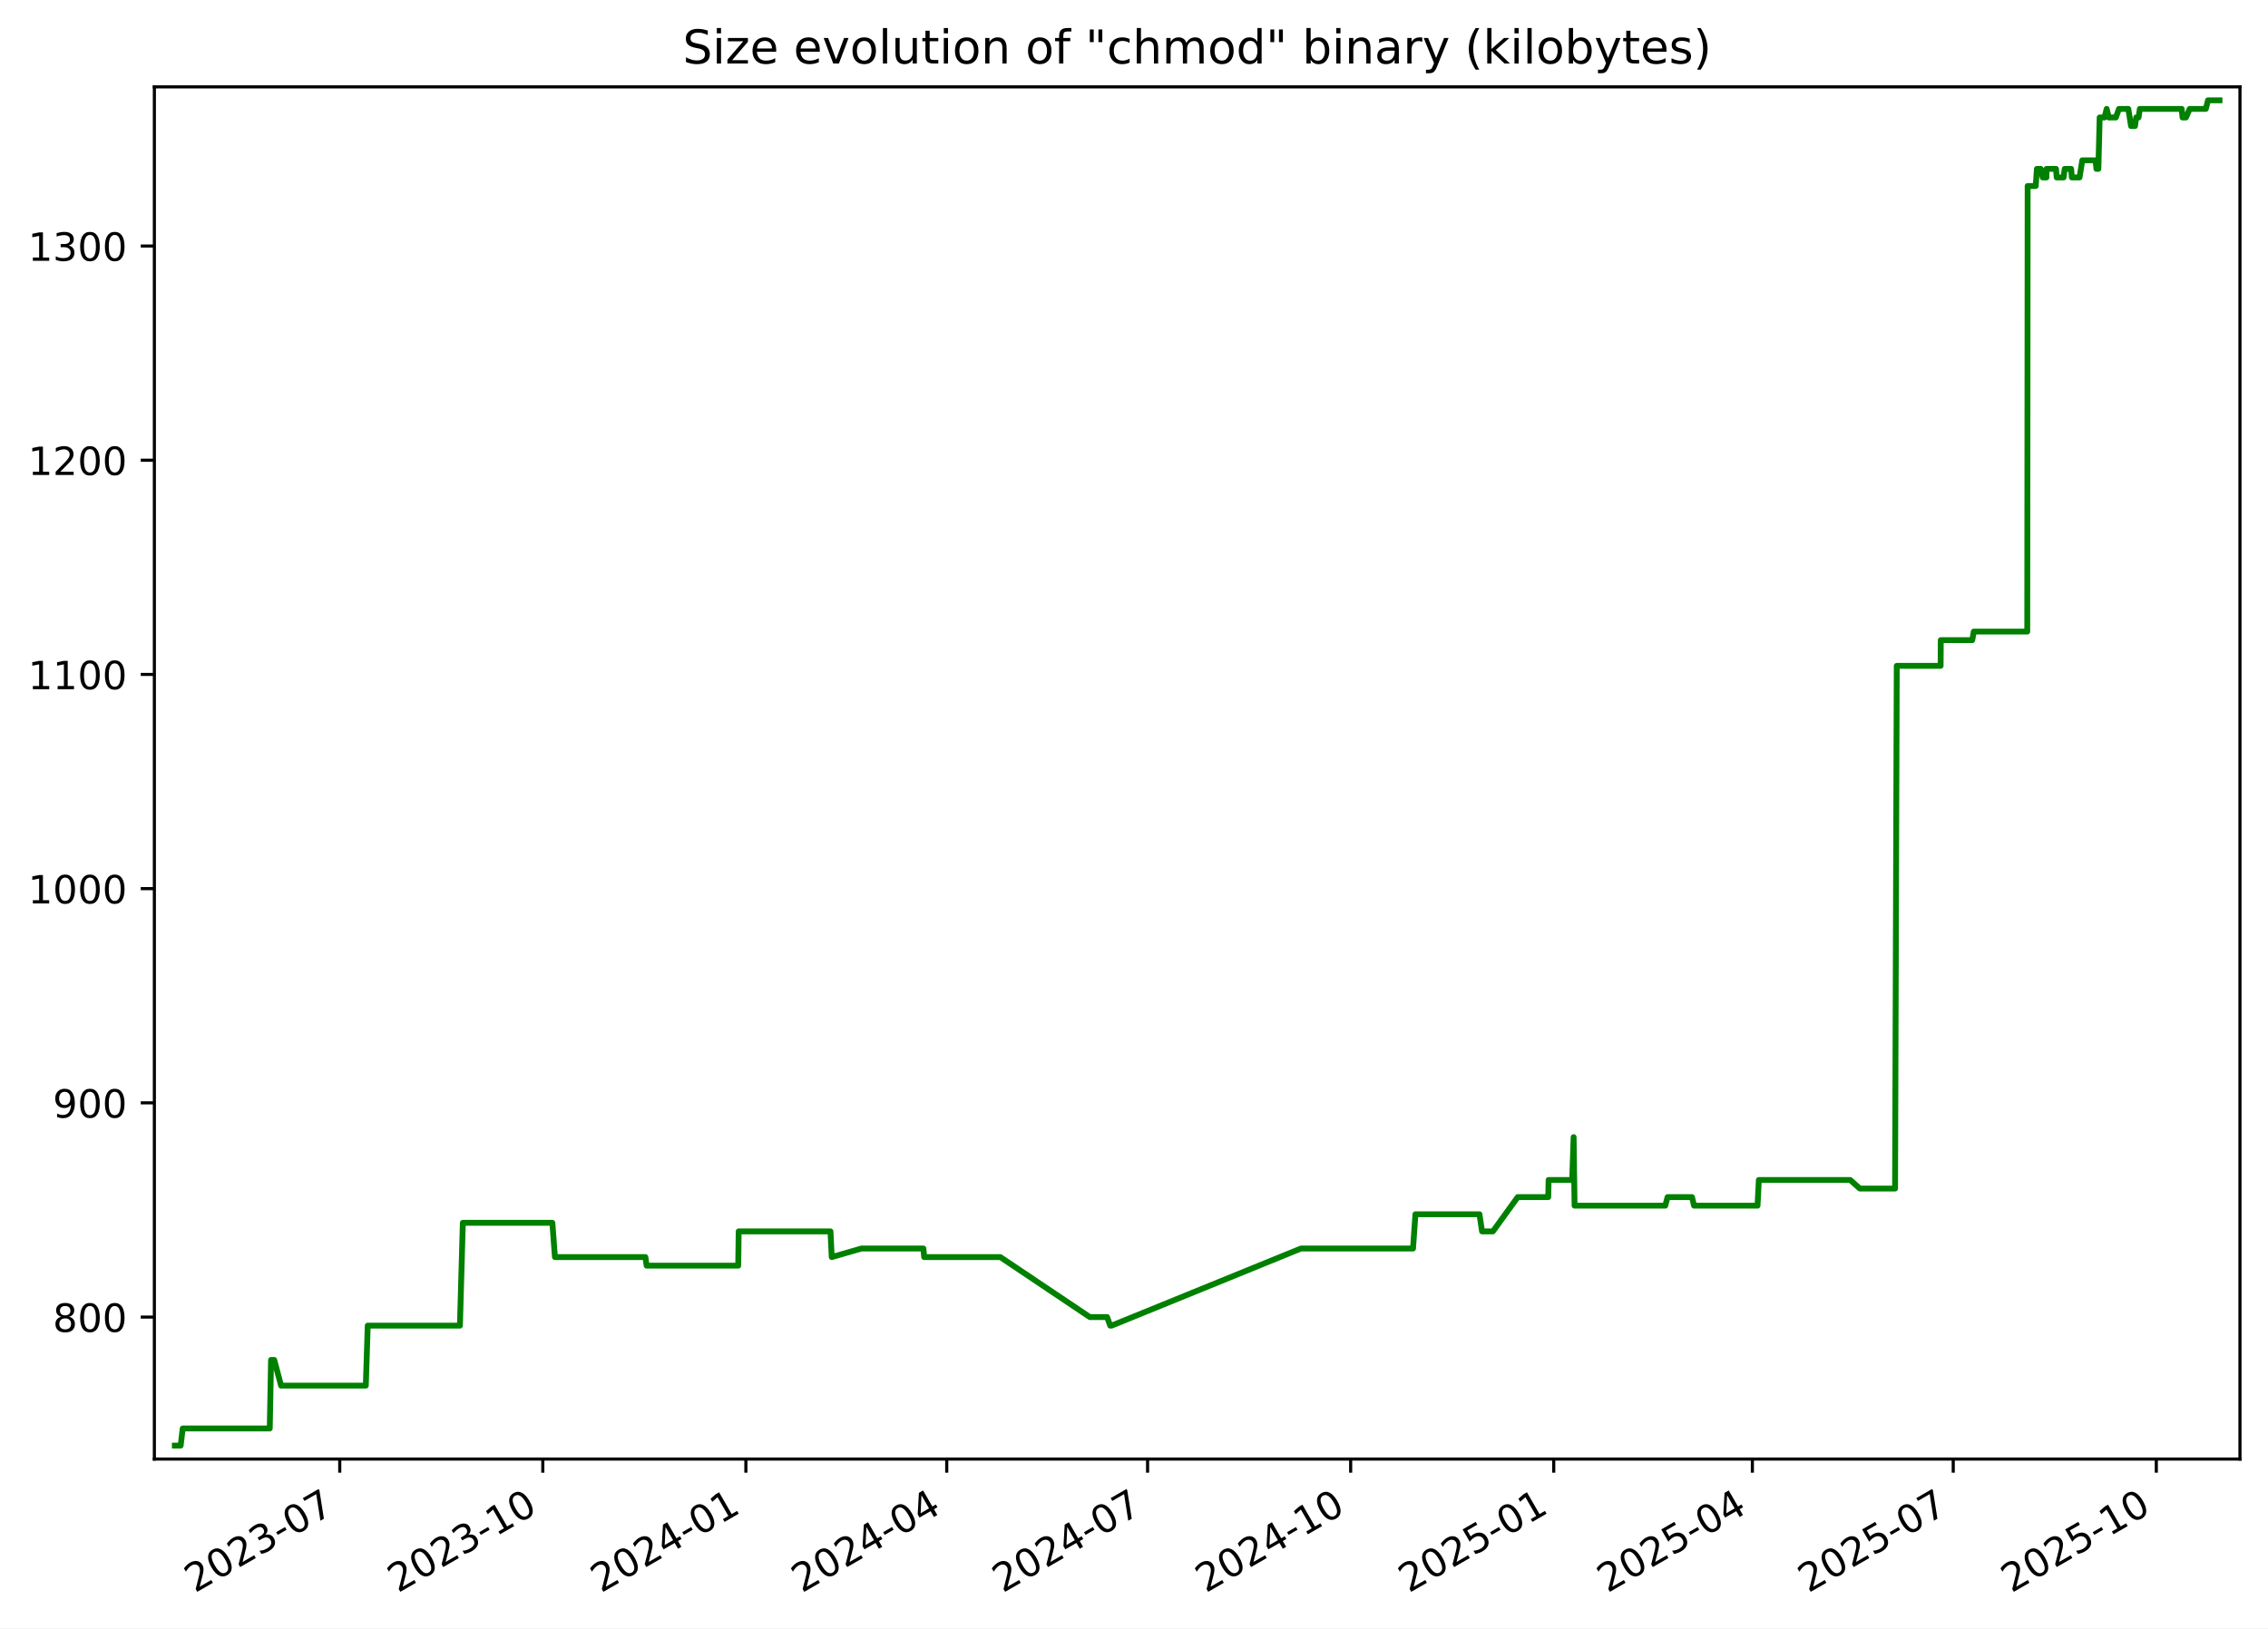
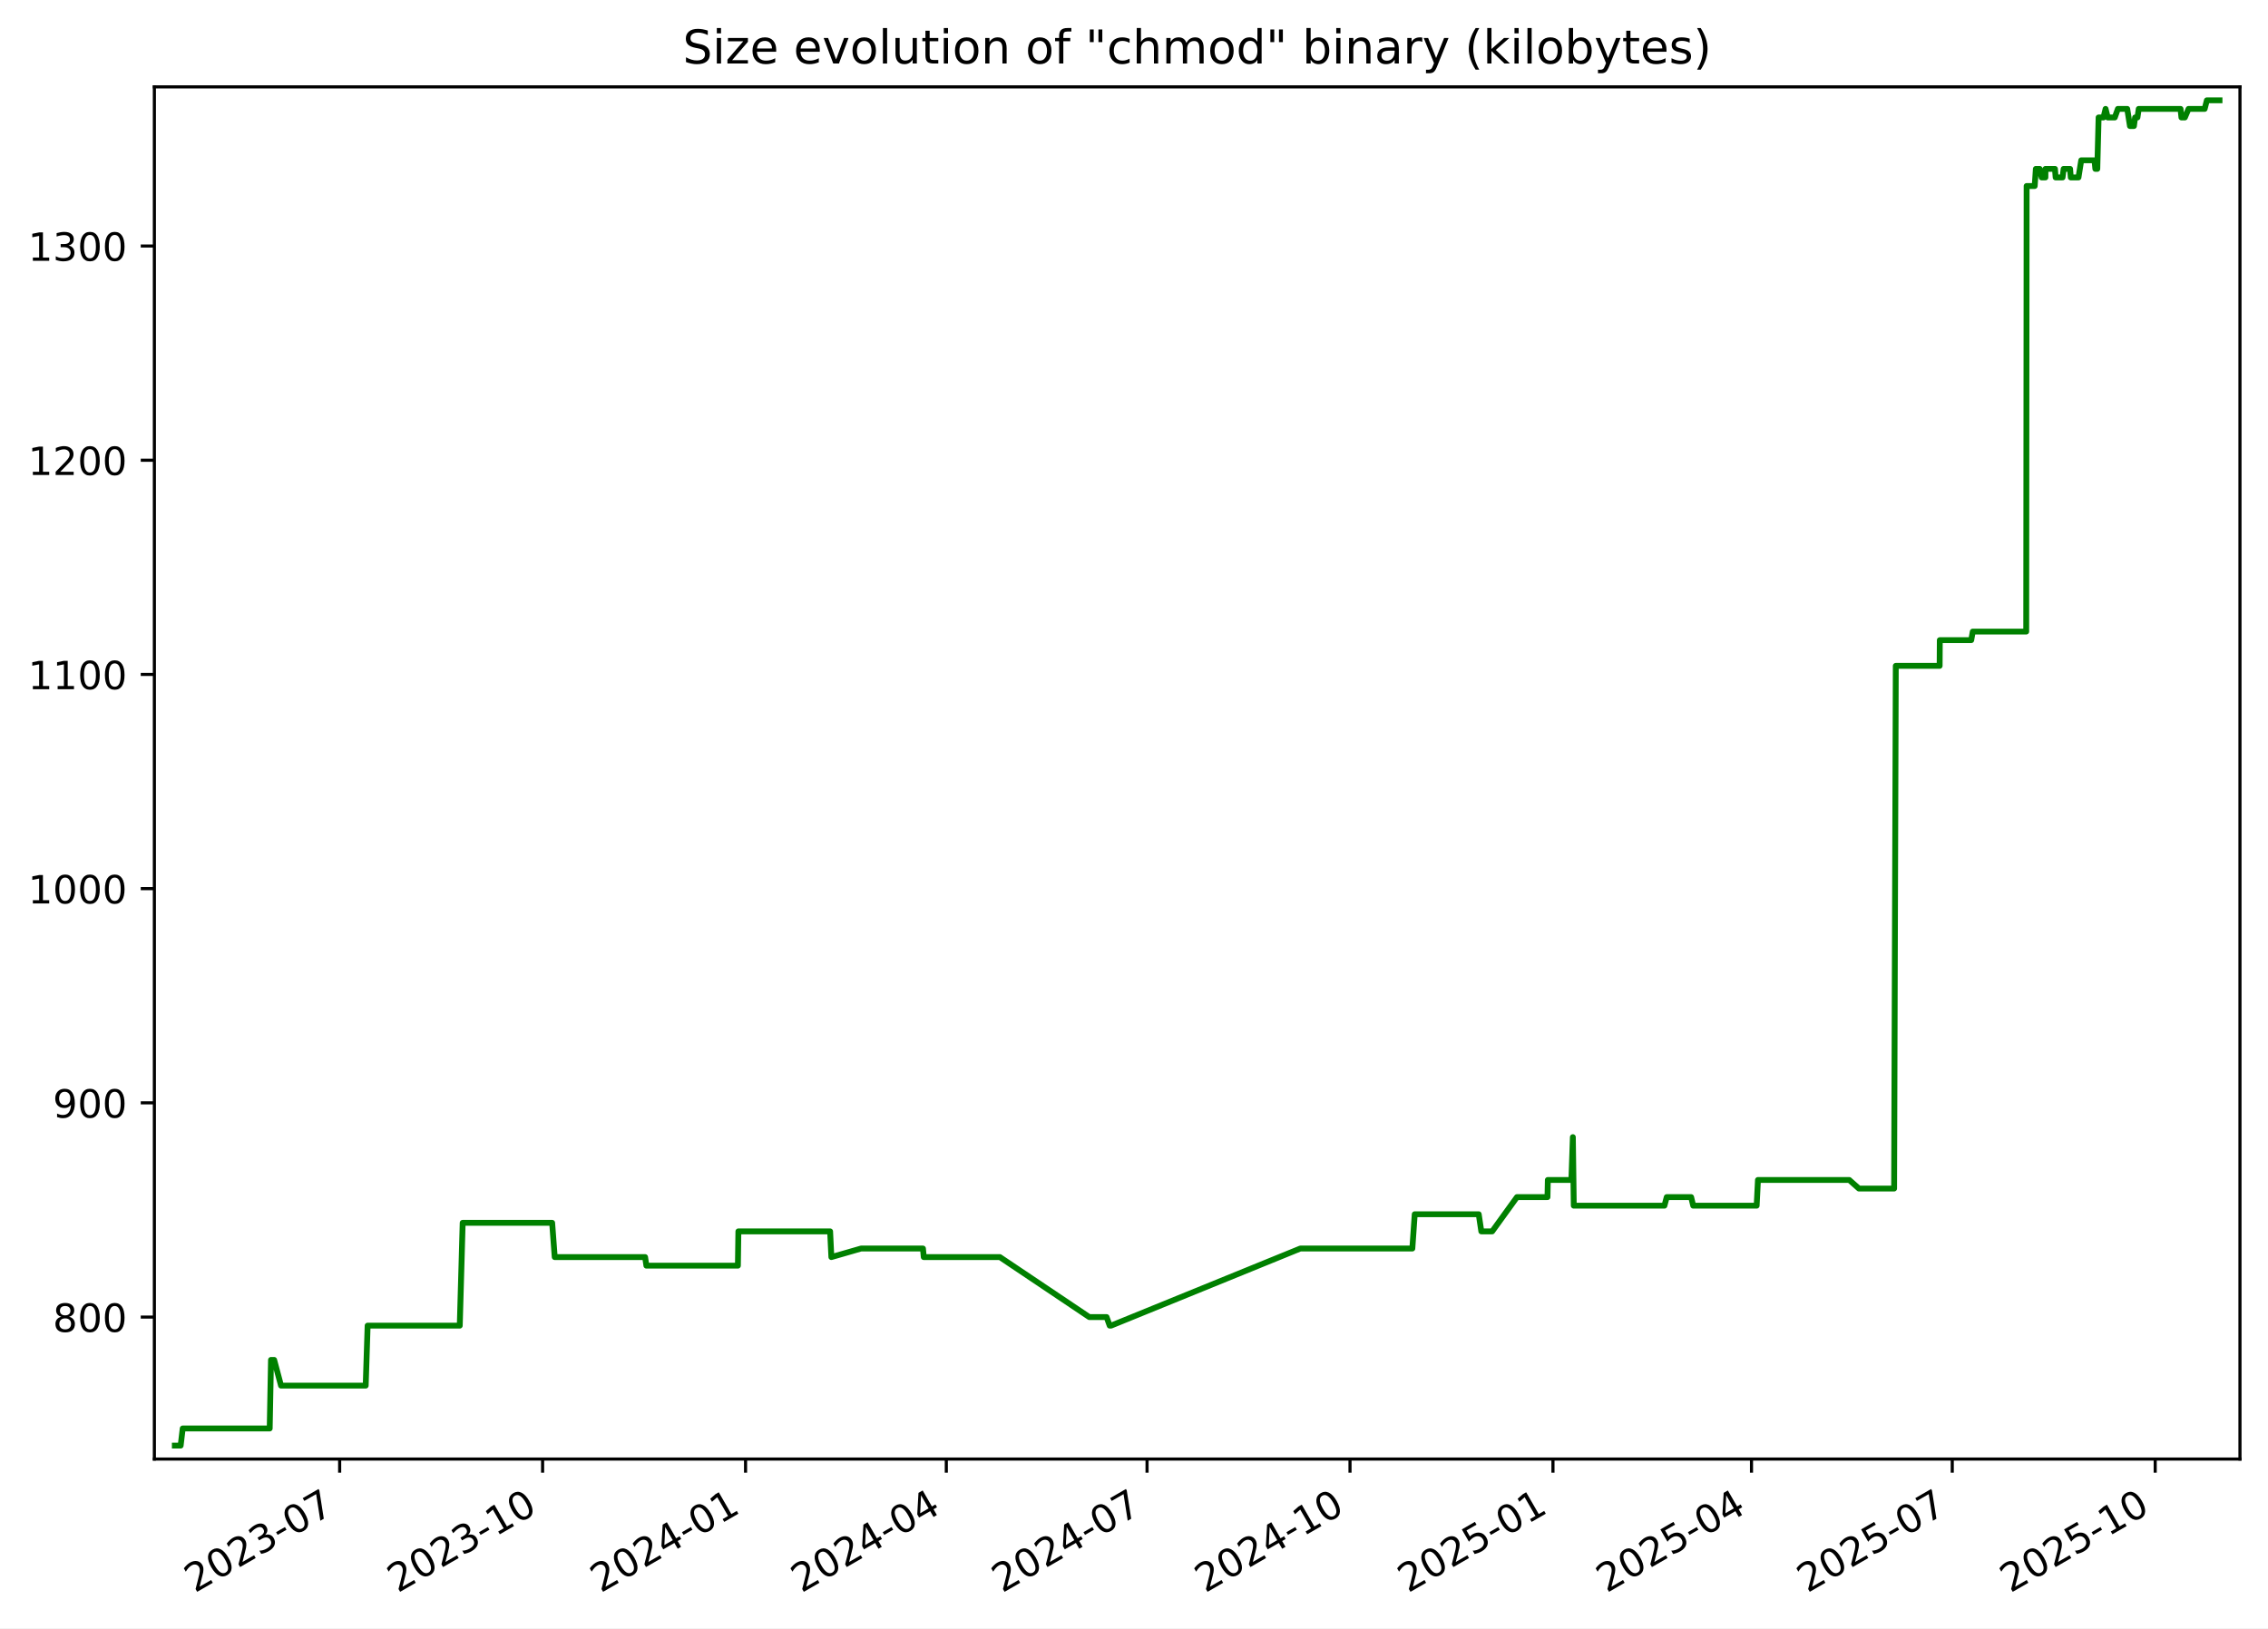
<svg xmlns="http://www.w3.org/2000/svg" xmlns:xlink="http://www.w3.org/1999/xlink" width="582.53pt" height="418.303pt" viewBox="0 0 582.53 418.303" version="1.1">
  <defs>
    <style type="text/css">*{stroke-linejoin: round; stroke-linecap: butt}</style>
  </defs>
  <g id="figure_1">
    <g id="patch_1">
      <path d="M -0 418.303  L 582.53 418.303  L 582.53 0  L -0 0  z " style="fill: #ffffff" />
    </g>
    <g id="axes_1">
      <g id="patch_2">
        <path d="M 39.65 374.83  L 575.33 374.83  L 575.33 22.318  L 39.65 22.318  z " style="fill: #ffffff" />
      </g>
      <g id="matplotlib.axis_1">
        <g id="xtick_1">
          <g id="line2d_1">
            <defs>
-               <path id="m15381f929a" d="M 0 0  L 0 3.5  " style="stroke: #000000; stroke-width: 0.8" />
+               <path id="m9123158b87" d="M 0 0  L 0 3.5  " style="stroke: #000000; stroke-width: 0.8" />
            </defs>
            <g>
-               <use xlink:href="#m15381f929a" x="87.263" y="374.83" style="stroke: #000000; stroke-width: 0.8" />
+               <use xlink:href="#m9123158b87" x="87.239" y="374.83" style="stroke: #000000; stroke-width: 0.8" />
            </g>
          </g>
          <g id="text_1">
-             <g transform="translate(50.03773 409.302) rotate(-30) scale(0.1 -0.1)">
+             <g transform="translate(50.01415 409.302) rotate(-30) scale(0.1 -0.1)">
              <defs>
                <path id="DejaVuSans-32" d="M 1228 531  L 3431 531  L 3431 0  L 469 0  L 469 531  Q 828 903 1448 1529  Q 2069 2156 2228 2338  Q 2531 2678 2651 2914  Q 2772 3150 2772 3378  Q 2772 3750 2511 3984  Q 2250 4219 1831 4219  Q 1534 4219 1204 4116  Q 875 4013 500 3803  L 500 4441  Q 881 4594 1212 4672  Q 1544 4750 1819 4750  Q 2544 4750 2975 4387  Q 3406 4025 3406 3419  Q 3406 3131 3298 2873  Q 3191 2616 2906 2266  Q 2828 2175 2409 1742  Q 1991 1309 1228 531  z " transform="scale(0.015625)" />
                <path id="DejaVuSans-30" d="M 2034 4250  Q 1547 4250 1301 3770  Q 1056 3291 1056 2328  Q 1056 1369 1301 889  Q 1547 409 2034 409  Q 2525 409 2770 889  Q 3016 1369 3016 2328  Q 3016 3291 2770 3770  Q 2525 4250 2034 4250  z M 2034 4750  Q 2819 4750 3233 4129  Q 3647 3509 3647 2328  Q 3647 1150 3233 529  Q 2819 -91 2034 -91  Q 1250 -91 836 529  Q 422 1150 422 2328  Q 422 3509 836 4129  Q 1250 4750 2034 4750  z " transform="scale(0.015625)" />
                <path id="DejaVuSans-33" d="M 2597 2516  Q 3050 2419 3304 2112  Q 3559 1806 3559 1356  Q 3559 666 3084 287  Q 2609 -91 1734 -91  Q 1441 -91 1130 -33  Q 819 25 488 141  L 488 750  Q 750 597 1062 519  Q 1375 441 1716 441  Q 2309 441 2620 675  Q 2931 909 2931 1356  Q 2931 1769 2642 2001  Q 2353 2234 1838 2234  L 1294 2234  L 1294 2753  L 1863 2753  Q 2328 2753 2575 2939  Q 2822 3125 2822 3475  Q 2822 3834 2567 4026  Q 2313 4219 1838 4219  Q 1578 4219 1281 4162  Q 984 4106 628 3988  L 628 4550  Q 988 4650 1302 4700  Q 1616 4750 1894 4750  Q 2613 4750 3031 4423  Q 3450 4097 3450 3541  Q 3450 3153 3228 2886  Q 3006 2619 2597 2516  z " transform="scale(0.015625)" />
                <path id="DejaVuSans-2d" d="M 313 2009  L 1997 2009  L 1997 1497  L 313 1497  L 313 2009  z " transform="scale(0.015625)" />
                <path id="DejaVuSans-37" d="M 525 4666  L 3525 4666  L 3525 4397  L 1831 0  L 1172 0  L 2766 4134  L 525 4134  L 525 4666  z " transform="scale(0.015625)" />
              </defs>
              <use xlink:href="#DejaVuSans-32" />
              <use xlink:href="#DejaVuSans-30" x="63.623" />
              <use xlink:href="#DejaVuSans-32" x="127.246" />
              <use xlink:href="#DejaVuSans-33" x="190.869" />
              <use xlink:href="#DejaVuSans-2d" x="254.492" />
              <use xlink:href="#DejaVuSans-30" x="290.576" />
              <use xlink:href="#DejaVuSans-37" x="354.199" />
            </g>
          </g>
        </g>
        <g id="xtick_2">
          <g id="line2d_2">
            <g>
-               <use xlink:href="#m15381f929a" x="139.419" y="374.83" style="stroke: #000000; stroke-width: 0.8" />
+               <use xlink:href="#m9123158b87" x="139.367" y="374.83" style="stroke: #000000; stroke-width: 0.8" />
            </g>
          </g>
          <g id="text_2">
-             <g transform="translate(102.1946 409.302) rotate(-30) scale(0.1 -0.1)">
+             <g transform="translate(102.142 409.302) rotate(-30) scale(0.1 -0.1)">
              <defs>
                <path id="DejaVuSans-31" d="M 794 531  L 1825 531  L 1825 4091  L 703 3866  L 703 4441  L 1819 4666  L 2450 4666  L 2450 531  L 3481 531  L 3481 0  L 794 0  L 794 531  z " transform="scale(0.015625)" />
              </defs>
              <use xlink:href="#DejaVuSans-32" />
              <use xlink:href="#DejaVuSans-30" x="63.623" />
              <use xlink:href="#DejaVuSans-32" x="127.246" />
              <use xlink:href="#DejaVuSans-33" x="190.869" />
              <use xlink:href="#DejaVuSans-2d" x="254.492" />
              <use xlink:href="#DejaVuSans-31" x="290.576" />
              <use xlink:href="#DejaVuSans-30" x="354.199" />
            </g>
          </g>
        </g>
        <g id="xtick_3">
          <g id="line2d_3">
            <g>
-               <use xlink:href="#m15381f929a" x="191.576" y="374.83" style="stroke: #000000; stroke-width: 0.8" />
+               <use xlink:href="#m9123158b87" x="191.495" y="374.83" style="stroke: #000000; stroke-width: 0.8" />
            </g>
          </g>
          <g id="text_3">
-             <g transform="translate(154.3515 409.302) rotate(-30) scale(0.1 -0.1)">
+             <g transform="translate(154.2698 409.302) rotate(-30) scale(0.1 -0.1)">
              <defs>
                <path id="DejaVuSans-34" d="M 2419 4116  L 825 1625  L 2419 1625  L 2419 4116  z M 2253 4666  L 3047 4666  L 3047 1625  L 3713 1625  L 3713 1100  L 3047 1100  L 3047 0  L 2419 0  L 2419 1100  L 313 1100  L 313 1709  L 2253 4666  z " transform="scale(0.015625)" />
              </defs>
              <use xlink:href="#DejaVuSans-32" />
              <use xlink:href="#DejaVuSans-30" x="63.623" />
              <use xlink:href="#DejaVuSans-32" x="127.246" />
              <use xlink:href="#DejaVuSans-34" x="190.869" />
              <use xlink:href="#DejaVuSans-2d" x="254.492" />
              <use xlink:href="#DejaVuSans-30" x="290.576" />
              <use xlink:href="#DejaVuSans-31" x="354.199" />
            </g>
          </g>
        </g>
        <g id="xtick_4">
          <g id="line2d_4">
            <g>
-               <use xlink:href="#m15381f929a" x="243.166" y="374.83" style="stroke: #000000; stroke-width: 0.8" />
+               <use xlink:href="#m9123158b87" x="243.056" y="374.83" style="stroke: #000000; stroke-width: 0.8" />
            </g>
          </g>
          <g id="text_4">
-             <g transform="translate(205.9415 409.302) rotate(-30) scale(0.1 -0.1)">
+             <g transform="translate(205.8311 409.302) rotate(-30) scale(0.1 -0.1)">
              <use xlink:href="#DejaVuSans-32" />
              <use xlink:href="#DejaVuSans-30" x="63.623" />
              <use xlink:href="#DejaVuSans-32" x="127.246" />
              <use xlink:href="#DejaVuSans-34" x="190.869" />
              <use xlink:href="#DejaVuSans-2d" x="254.492" />
              <use xlink:href="#DejaVuSans-30" x="290.576" />
              <use xlink:href="#DejaVuSans-34" x="354.199" />
            </g>
          </g>
        </g>
        <g id="xtick_5">
          <g id="line2d_5">
            <g>
-               <use xlink:href="#m15381f929a" x="294.756" y="374.83" style="stroke: #000000; stroke-width: 0.8" />
+               <use xlink:href="#m9123158b87" x="294.617" y="374.83" style="stroke: #000000; stroke-width: 0.8" />
            </g>
          </g>
          <g id="text_5">
-             <g transform="translate(257.5314 409.302) rotate(-30) scale(0.1 -0.1)">
+             <g transform="translate(257.3923 409.302) rotate(-30) scale(0.1 -0.1)">
              <use xlink:href="#DejaVuSans-32" />
              <use xlink:href="#DejaVuSans-30" x="63.623" />
              <use xlink:href="#DejaVuSans-32" x="127.246" />
              <use xlink:href="#DejaVuSans-34" x="190.869" />
              <use xlink:href="#DejaVuSans-2d" x="254.492" />
              <use xlink:href="#DejaVuSans-30" x="290.576" />
              <use xlink:href="#DejaVuSans-37" x="354.199" />
            </g>
          </g>
        </g>
        <g id="xtick_6">
          <g id="line2d_6">
            <g>
-               <use xlink:href="#m15381f929a" x="346.913" y="374.83" style="stroke: #000000; stroke-width: 0.8" />
+               <use xlink:href="#m9123158b87" x="346.745" y="374.83" style="stroke: #000000; stroke-width: 0.8" />
            </g>
          </g>
          <g id="text_6">
-             <g transform="translate(309.6883 409.302) rotate(-30) scale(0.1 -0.1)">
+             <g transform="translate(309.5201 409.302) rotate(-30) scale(0.1 -0.1)">
              <use xlink:href="#DejaVuSans-32" />
              <use xlink:href="#DejaVuSans-30" x="63.623" />
              <use xlink:href="#DejaVuSans-32" x="127.246" />
              <use xlink:href="#DejaVuSans-34" x="190.869" />
              <use xlink:href="#DejaVuSans-2d" x="254.492" />
              <use xlink:href="#DejaVuSans-31" x="290.576" />
              <use xlink:href="#DejaVuSans-30" x="354.199" />
            </g>
          </g>
        </g>
        <g id="xtick_7">
          <g id="line2d_7">
            <g>
-               <use xlink:href="#m15381f929a" x="399.07" y="374.83" style="stroke: #000000; stroke-width: 0.8" />
+               <use xlink:href="#m9123158b87" x="398.873" y="374.83" style="stroke: #000000; stroke-width: 0.8" />
            </g>
          </g>
          <g id="text_7">
-             <g transform="translate(361.8452 409.302) rotate(-30) scale(0.1 -0.1)">
+             <g transform="translate(361.648 409.302) rotate(-30) scale(0.1 -0.1)">
              <defs>
                <path id="DejaVuSans-35" d="M 691 4666  L 3169 4666  L 3169 4134  L 1269 4134  L 1269 2991  Q 1406 3038 1543 3061  Q 1681 3084 1819 3084  Q 2600 3084 3056 2656  Q 3513 2228 3513 1497  Q 3513 744 3044 326  Q 2575 -91 1722 -91  Q 1428 -91 1123 -41  Q 819 9 494 109  L 494 744  Q 775 591 1075 516  Q 1375 441 1709 441  Q 2250 441 2565 725  Q 2881 1009 2881 1497  Q 2881 1984 2565 2268  Q 2250 2553 1709 2553  Q 1456 2553 1204 2497  Q 953 2441 691 2322  L 691 4666  z " transform="scale(0.015625)" />
              </defs>
              <use xlink:href="#DejaVuSans-32" />
              <use xlink:href="#DejaVuSans-30" x="63.623" />
              <use xlink:href="#DejaVuSans-32" x="127.246" />
              <use xlink:href="#DejaVuSans-35" x="190.869" />
              <use xlink:href="#DejaVuSans-2d" x="254.492" />
              <use xlink:href="#DejaVuSans-30" x="290.576" />
              <use xlink:href="#DejaVuSans-31" x="354.199" />
            </g>
          </g>
        </g>
        <g id="xtick_8">
          <g id="line2d_8">
            <g>
-               <use xlink:href="#m15381f929a" x="450.093" y="374.83" style="stroke: #000000; stroke-width: 0.8" />
+               <use xlink:href="#m9123158b87" x="449.867" y="374.83" style="stroke: #000000; stroke-width: 0.8" />
            </g>
          </g>
          <g id="text_8">
-             <g transform="translate(412.8682 409.302) rotate(-30) scale(0.1 -0.1)">
+             <g transform="translate(412.6426 409.302) rotate(-30) scale(0.1 -0.1)">
              <use xlink:href="#DejaVuSans-32" />
              <use xlink:href="#DejaVuSans-30" x="63.623" />
              <use xlink:href="#DejaVuSans-32" x="127.246" />
              <use xlink:href="#DejaVuSans-35" x="190.869" />
              <use xlink:href="#DejaVuSans-2d" x="254.492" />
              <use xlink:href="#DejaVuSans-30" x="290.576" />
              <use xlink:href="#DejaVuSans-34" x="354.199" />
            </g>
          </g>
        </g>
        <g id="xtick_9">
          <g id="line2d_9">
            <g>
-               <use xlink:href="#m15381f929a" x="501.683" y="374.83" style="stroke: #000000; stroke-width: 0.8" />
+               <use xlink:href="#m9123158b87" x="501.429" y="374.83" style="stroke: #000000; stroke-width: 0.8" />
            </g>
          </g>
          <g id="text_9">
-             <g transform="translate(464.4582 409.302) rotate(-30) scale(0.1 -0.1)">
+             <g transform="translate(464.2039 409.302) rotate(-30) scale(0.1 -0.1)">
              <use xlink:href="#DejaVuSans-32" />
              <use xlink:href="#DejaVuSans-30" x="63.623" />
              <use xlink:href="#DejaVuSans-32" x="127.246" />
              <use xlink:href="#DejaVuSans-35" x="190.869" />
              <use xlink:href="#DejaVuSans-2d" x="254.492" />
              <use xlink:href="#DejaVuSans-30" x="290.576" />
              <use xlink:href="#DejaVuSans-37" x="354.199" />
            </g>
          </g>
        </g>
        <g id="xtick_10">
          <g id="line2d_10">
            <g>
-               <use xlink:href="#m15381f929a" x="553.84" y="374.83" style="stroke: #000000; stroke-width: 0.8" />
+               <use xlink:href="#m9123158b87" x="553.557" y="374.83" style="stroke: #000000; stroke-width: 0.8" />
            </g>
          </g>
          <g id="text_10">
-             <g transform="translate(516.6151 409.302) rotate(-30) scale(0.1 -0.1)">
+             <g transform="translate(516.3317 409.302) rotate(-30) scale(0.1 -0.1)">
              <use xlink:href="#DejaVuSans-32" />
              <use xlink:href="#DejaVuSans-30" x="63.623" />
              <use xlink:href="#DejaVuSans-32" x="127.246" />
              <use xlink:href="#DejaVuSans-35" x="190.869" />
              <use xlink:href="#DejaVuSans-2d" x="254.492" />
              <use xlink:href="#DejaVuSans-31" x="290.576" />
              <use xlink:href="#DejaVuSans-30" x="354.199" />
            </g>
          </g>
        </g>
      </g>
      <g id="matplotlib.axis_2">
        <g id="ytick_1">
          <g id="line2d_11">
            <defs>
-               <path id="mfb1bb84078" d="M 0 0  L -3.5 0  " style="stroke: #000000; stroke-width: 0.8" />
+               <path id="m5f0b3fa5dc" d="M 0 0  L -3.5 0  " style="stroke: #000000; stroke-width: 0.8" />
            </defs>
            <g>
-               <use xlink:href="#mfb1bb84078" x="39.65" y="338.355" style="stroke: #000000; stroke-width: 0.8" />
+               <use xlink:href="#m5f0b3fa5dc" x="39.65" y="338.355" style="stroke: #000000; stroke-width: 0.8" />
            </g>
          </g>
          <g id="text_11">
            <g transform="translate(13.5625 342.1542) scale(0.1 -0.1)">
              <defs>
                <path id="DejaVuSans-38" d="M 2034 2216  Q 1584 2216 1326 1975  Q 1069 1734 1069 1313  Q 1069 891 1326 650  Q 1584 409 2034 409  Q 2484 409 2743 651  Q 3003 894 3003 1313  Q 3003 1734 2745 1975  Q 2488 2216 2034 2216  z M 1403 2484  Q 997 2584 770 2862  Q 544 3141 544 3541  Q 544 4100 942 4425  Q 1341 4750 2034 4750  Q 2731 4750 3128 4425  Q 3525 4100 3525 3541  Q 3525 3141 3298 2862  Q 3072 2584 2669 2484  Q 3125 2378 3379 2068  Q 3634 1759 3634 1313  Q 3634 634 3220 271  Q 2806 -91 2034 -91  Q 1263 -91 848 271  Q 434 634 434 1313  Q 434 1759 690 2068  Q 947 2378 1403 2484  z M 1172 3481  Q 1172 3119 1398 2916  Q 1625 2713 2034 2713  Q 2441 2713 2670 2916  Q 2900 3119 2900 3481  Q 2900 3844 2670 4047  Q 2441 4250 2034 4250  Q 1625 4250 1398 4047  Q 1172 3844 1172 3481  z " transform="scale(0.015625)" />
              </defs>
              <use xlink:href="#DejaVuSans-38" />
              <use xlink:href="#DejaVuSans-30" x="63.623" />
              <use xlink:href="#DejaVuSans-30" x="127.246" />
            </g>
          </g>
        </g>
        <g id="ytick_2">
          <g id="line2d_12">
            <g>
-               <use xlink:href="#mfb1bb84078" x="39.65" y="283.323" style="stroke: #000000; stroke-width: 0.8" />
+               <use xlink:href="#m5f0b3fa5dc" x="39.65" y="283.323" style="stroke: #000000; stroke-width: 0.8" />
            </g>
          </g>
          <g id="text_12">
            <g transform="translate(13.5625 287.1224) scale(0.1 -0.1)">
              <defs>
                <path id="DejaVuSans-39" d="M 703 97  L 703 672  Q 941 559 1184 500  Q 1428 441 1663 441  Q 2288 441 2617 861  Q 2947 1281 2994 2138  Q 2813 1869 2534 1725  Q 2256 1581 1919 1581  Q 1219 1581 811 2004  Q 403 2428 403 3163  Q 403 3881 828 4315  Q 1253 4750 1959 4750  Q 2769 4750 3195 4129  Q 3622 3509 3622 2328  Q 3622 1225 3098 567  Q 2575 -91 1691 -91  Q 1453 -91 1209 -44  Q 966 3 703 97  z M 1959 2075  Q 2384 2075 2632 2365  Q 2881 2656 2881 3163  Q 2881 3666 2632 3958  Q 2384 4250 1959 4250  Q 1534 4250 1286 3958  Q 1038 3666 1038 3163  Q 1038 2656 1286 2365  Q 1534 2075 1959 2075  z " transform="scale(0.015625)" />
              </defs>
              <use xlink:href="#DejaVuSans-39" />
              <use xlink:href="#DejaVuSans-30" x="63.623" />
              <use xlink:href="#DejaVuSans-30" x="127.246" />
            </g>
          </g>
        </g>
        <g id="ytick_3">
          <g id="line2d_13">
            <g>
-               <use xlink:href="#mfb1bb84078" x="39.65" y="228.291" style="stroke: #000000; stroke-width: 0.8" />
+               <use xlink:href="#m5f0b3fa5dc" x="39.65" y="228.291" style="stroke: #000000; stroke-width: 0.8" />
            </g>
          </g>
          <g id="text_13">
            <g transform="translate(7.2 232.0905) scale(0.1 -0.1)">
              <use xlink:href="#DejaVuSans-31" />
              <use xlink:href="#DejaVuSans-30" x="63.623" />
              <use xlink:href="#DejaVuSans-30" x="127.246" />
              <use xlink:href="#DejaVuSans-30" x="190.869" />
            </g>
          </g>
        </g>
        <g id="ytick_4">
          <g id="line2d_14">
            <g>
-               <use xlink:href="#mfb1bb84078" x="39.65" y="173.259" style="stroke: #000000; stroke-width: 0.8" />
+               <use xlink:href="#m5f0b3fa5dc" x="39.65" y="173.259" style="stroke: #000000; stroke-width: 0.8" />
            </g>
          </g>
          <g id="text_14">
            <g transform="translate(7.2 177.0587) scale(0.1 -0.1)">
              <use xlink:href="#DejaVuSans-31" />
              <use xlink:href="#DejaVuSans-31" x="63.623" />
              <use xlink:href="#DejaVuSans-30" x="127.246" />
              <use xlink:href="#DejaVuSans-30" x="190.869" />
            </g>
          </g>
        </g>
        <g id="ytick_5">
          <g id="line2d_15">
            <g>
-               <use xlink:href="#mfb1bb84078" x="39.65" y="118.228" style="stroke: #000000; stroke-width: 0.8" />
+               <use xlink:href="#m5f0b3fa5dc" x="39.65" y="118.228" style="stroke: #000000; stroke-width: 0.8" />
            </g>
          </g>
          <g id="text_15">
            <g transform="translate(7.2 122.0268) scale(0.1 -0.1)">
              <use xlink:href="#DejaVuSans-31" />
              <use xlink:href="#DejaVuSans-32" x="63.623" />
              <use xlink:href="#DejaVuSans-30" x="127.246" />
              <use xlink:href="#DejaVuSans-30" x="190.869" />
            </g>
          </g>
        </g>
        <g id="ytick_6">
          <g id="line2d_16">
            <g>
-               <use xlink:href="#mfb1bb84078" x="39.65" y="63.196" style="stroke: #000000; stroke-width: 0.8" />
+               <use xlink:href="#m5f0b3fa5dc" x="39.65" y="63.196" style="stroke: #000000; stroke-width: 0.8" />
            </g>
          </g>
          <g id="text_16">
            <g transform="translate(7.2 66.995) scale(0.1 -0.1)">
              <use xlink:href="#DejaVuSans-31" />
              <use xlink:href="#DejaVuSans-33" x="63.623" />
              <use xlink:href="#DejaVuSans-30" x="127.246" />
              <use xlink:href="#DejaVuSans-30" x="190.869" />
            </g>
          </g>
        </g>
      </g>
      <g id="line2d_17">
-         <path d="M 44.902 371.374  L 46.403 371.374  L 46.927 366.972  L 69.287 366.972  L 69.619 349.361  L 70.429 349.361  L 72.196 355.965  L 93.958 355.965  L 94.451 340.556  L 118.131 340.556  L 118.877 314.141  L 141.874 314.141  L 142.532 322.946  L 165.764 322.946  L 166.088 325.147  L 189.609 325.147  L 189.731 316.342  L 213.309 316.342  L 213.628 322.946  L 221.266 320.745  L 237.168 320.745  L 237.369 322.946  L 256.932 322.946  L 279.909 338.355  L 284.356 338.355  L 285.155 340.556  L 285.5 340.556  L 334.149 320.745  L 362.934 320.745  L 363.547 311.94  L 379.994 311.94  L 380.66 316.342  L 383.451 316.342  L 389.819 307.537  L 397.663 307.537  L 397.753 303.135  L 403.807 303.135  L 404.185 292.128  L 404.423 309.738  L 427.716 309.738  L 428.311 307.537  L 434.581 307.537  L 435.114 309.738  L 451.419 309.738  L 451.753 303.135  L 475.221 303.135  L 477.698 305.336  L 486.745 305.336  L 487.175 171.058  L 498.445 171.058  L 498.485 164.454  L 506.565 164.454  L 506.955 162.253  L 520.696 162.253  L 520.797 47.787  L 522.873 47.787  L 523.172 43.384  L 524.15 43.384  L 524.665 45.586  L 525.621 45.586  L 525.64 43.384  L 528.08 43.384  L 528.255 45.586  L 530.029 45.586  L 530.31 43.384  L 531.971 43.384  L 532.146 45.586  L 534.124 45.586  L 534.832 41.183  L 538.246 41.183  L 538.46 43.384  L 538.959 43.384  L 539.297 30.177  L 540.55 30.177  L 541.089 27.975  L 541.644 30.177  L 543.456 30.177  L 544.248 27.975  L 546.654 27.975  L 547.357 32.378  L 548.373 32.378  L 548.67 30.177  L 549.28 30.177  L 549.609 27.975  L 560.354 27.975  L 560.582 30.177  L 561.464 30.177  L 562.413 27.975  L 566.553 27.975  L 567.115 25.774  L 570.078 25.774  L 570.078 25.774  " clip-path="url(#p5b6a90bc46)" style="fill: none; stroke: #008000; stroke-width: 1.5; stroke-linecap: square" />
+         <path d="M 44.902 371.374  L 46.402 371.374  L 46.926 366.972  L 69.273 366.972  L 69.605 349.361  L 70.415 349.361  L 72.181 355.965  L 93.93 355.965  L 94.424 340.556  L 118.09 340.556  L 118.836 314.141  L 141.82 314.141  L 142.477 322.946  L 165.696 322.946  L 166.021 325.147  L 189.528 325.147  L 189.651 316.342  L 213.216 316.342  L 213.534 322.946  L 221.167 320.745  L 237.061 320.745  L 237.262 322.946  L 256.814 322.946  L 279.779 338.355  L 284.223 338.355  L 285.021 340.556  L 285.366 340.556  L 333.988 320.745  L 362.756 320.745  L 363.369 311.94  L 379.808 311.94  L 380.473 316.342  L 383.262 316.342  L 389.627 307.537  L 397.467 307.537  L 397.556 303.135  L 403.607 303.135  L 403.985 292.128  L 404.223 309.738  L 427.502 309.738  L 428.098 307.537  L 434.364 307.537  L 434.897 309.738  L 451.193 309.738  L 451.526 303.135  L 474.981 303.135  L 477.457 305.336  L 486.499 305.336  L 486.929 171.058  L 498.193 171.058  L 498.233 164.454  L 506.308 164.454  L 506.698 162.253  L 520.431 162.253  L 520.532 47.787  L 522.607 47.787  L 522.906 43.384  L 523.883 43.384  L 524.398 45.586  L 525.354 45.586  L 525.372 43.384  L 527.811 43.384  L 527.986 45.586  L 529.759 45.586  L 530.04 43.384  L 531.7 43.384  L 531.875 45.586  L 533.852 45.586  L 534.559 41.183  L 537.971 41.183  L 538.185 43.384  L 538.684 43.384  L 539.021 30.177  L 540.274 30.177  L 540.813 27.975  L 541.367 30.177  L 543.178 30.177  L 543.97 27.975  L 546.374 27.975  L 547.077 32.378  L 548.093 32.378  L 548.39 30.177  L 548.999 30.177  L 549.328 27.975  L 560.067 27.975  L 560.295 30.177  L 561.177 30.177  L 562.125 27.975  L 566.262 27.975  L 566.825 25.774  L 570.078 25.774  L 570.078 25.774  " clip-path="url(#pfa9f29b7b7)" style="fill: none; stroke: #008000; stroke-width: 1.5; stroke-linecap: square" />
      </g>
      <g id="patch_3">
        <path d="M 39.65 374.83  L 39.65 22.318  " style="fill: none; stroke: #000000; stroke-width: 0.8; stroke-linejoin: miter; stroke-linecap: square" />
      </g>
      <g id="patch_4">
        <path d="M 575.33 374.83  L 575.33 22.318  " style="fill: none; stroke: #000000; stroke-width: 0.8; stroke-linejoin: miter; stroke-linecap: square" />
      </g>
      <g id="patch_5">
        <path d="M 39.65 374.83  L 575.33 374.83  " style="fill: none; stroke: #000000; stroke-width: 0.8; stroke-linejoin: miter; stroke-linecap: square" />
      </g>
      <g id="patch_6">
        <path d="M 39.65 22.318  L 575.33 22.318  " style="fill: none; stroke: #000000; stroke-width: 0.8; stroke-linejoin: miter; stroke-linecap: square" />
      </g>
      <g id="text_17">
        <g transform="translate(175.3681 16.31812) scale(0.12 -0.12)">
          <defs>
            <path id="DejaVuSans-53" d="M 3425 4513  L 3425 3897  Q 3066 4069 2747 4153  Q 2428 4238 2131 4238  Q 1616 4238 1336 4038  Q 1056 3838 1056 3469  Q 1056 3159 1242 3001  Q 1428 2844 1947 2747  L 2328 2669  Q 3034 2534 3370 2195  Q 3706 1856 3706 1288  Q 3706 609 3251 259  Q 2797 -91 1919 -91  Q 1588 -91 1214 -16  Q 841 59 441 206  L 441 856  Q 825 641 1194 531  Q 1563 422 1919 422  Q 2459 422 2753 634  Q 3047 847 3047 1241  Q 3047 1584 2836 1778  Q 2625 1972 2144 2069  L 1759 2144  Q 1053 2284 737 2584  Q 422 2884 422 3419  Q 422 4038 858 4394  Q 1294 4750 2059 4750  Q 2388 4750 2728 4690  Q 3069 4631 3425 4513  z " transform="scale(0.015625)" />
            <path id="DejaVuSans-69" d="M 603 3500  L 1178 3500  L 1178 0  L 603 0  L 603 3500  z M 603 4863  L 1178 4863  L 1178 4134  L 603 4134  L 603 4863  z " transform="scale(0.015625)" />
            <path id="DejaVuSans-7a" d="M 353 3500  L 3084 3500  L 3084 2975  L 922 459  L 3084 459  L 3084 0  L 275 0  L 275 525  L 2438 3041  L 353 3041  L 353 3500  z " transform="scale(0.015625)" />
            <path id="DejaVuSans-65" d="M 3597 1894  L 3597 1613  L 953 1613  Q 991 1019 1311 708  Q 1631 397 2203 397  Q 2534 397 2845 478  Q 3156 559 3463 722  L 3463 178  Q 3153 47 2828 -22  Q 2503 -91 2169 -91  Q 1331 -91 842 396  Q 353 884 353 1716  Q 353 2575 817 3079  Q 1281 3584 2069 3584  Q 2775 3584 3186 3129  Q 3597 2675 3597 1894  z M 3022 2063  Q 3016 2534 2758 2815  Q 2500 3097 2075 3097  Q 1594 3097 1305 2825  Q 1016 2553 972 2059  L 3022 2063  z " transform="scale(0.015625)" />
            <path id="DejaVuSans-20" transform="scale(0.015625)" />
            <path id="DejaVuSans-76" d="M 191 3500  L 800 3500  L 1894 563  L 2988 3500  L 3597 3500  L 2284 0  L 1503 0  L 191 3500  z " transform="scale(0.015625)" />
            <path id="DejaVuSans-6f" d="M 1959 3097  Q 1497 3097 1228 2736  Q 959 2375 959 1747  Q 959 1119 1226 758  Q 1494 397 1959 397  Q 2419 397 2687 759  Q 2956 1122 2956 1747  Q 2956 2369 2687 2733  Q 2419 3097 1959 3097  z M 1959 3584  Q 2709 3584 3137 3096  Q 3566 2609 3566 1747  Q 3566 888 3137 398  Q 2709 -91 1959 -91  Q 1206 -91 779 398  Q 353 888 353 1747  Q 353 2609 779 3096  Q 1206 3584 1959 3584  z " transform="scale(0.015625)" />
            <path id="DejaVuSans-6c" d="M 603 4863  L 1178 4863  L 1178 0  L 603 0  L 603 4863  z " transform="scale(0.015625)" />
            <path id="DejaVuSans-75" d="M 544 1381  L 544 3500  L 1119 3500  L 1119 1403  Q 1119 906 1312 657  Q 1506 409 1894 409  Q 2359 409 2629 706  Q 2900 1003 2900 1516  L 2900 3500  L 3475 3500  L 3475 0  L 2900 0  L 2900 538  Q 2691 219 2414 64  Q 2138 -91 1772 -91  Q 1169 -91 856 284  Q 544 659 544 1381  z M 1991 3584  L 1991 3584  z " transform="scale(0.015625)" />
            <path id="DejaVuSans-74" d="M 1172 4494  L 1172 3500  L 2356 3500  L 2356 3053  L 1172 3053  L 1172 1153  Q 1172 725 1289 603  Q 1406 481 1766 481  L 2356 481  L 2356 0  L 1766 0  Q 1100 0 847 248  Q 594 497 594 1153  L 594 3053  L 172 3053  L 172 3500  L 594 3500  L 594 4494  L 1172 4494  z " transform="scale(0.015625)" />
            <path id="DejaVuSans-6e" d="M 3513 2113  L 3513 0  L 2938 0  L 2938 2094  Q 2938 2591 2744 2837  Q 2550 3084 2163 3084  Q 1697 3084 1428 2787  Q 1159 2491 1159 1978  L 1159 0  L 581 0  L 581 3500  L 1159 3500  L 1159 2956  Q 1366 3272 1645 3428  Q 1925 3584 2291 3584  Q 2894 3584 3203 3211  Q 3513 2838 3513 2113  z " transform="scale(0.015625)" />
            <path id="DejaVuSans-66" d="M 2375 4863  L 2375 4384  L 1825 4384  Q 1516 4384 1395 4259  Q 1275 4134 1275 3809  L 1275 3500  L 2222 3500  L 2222 3053  L 1275 3053  L 1275 0  L 697 0  L 697 3053  L 147 3053  L 147 3500  L 697 3500  L 697 3744  Q 697 4328 969 4595  Q 1241 4863 1831 4863  L 2375 4863  z " transform="scale(0.015625)" />
            <path id="DejaVuSans-22" d="M 1147 4666  L 1147 2931  L 616 2931  L 616 4666  L 1147 4666  z M 2328 4666  L 2328 2931  L 1797 2931  L 1797 4666  L 2328 4666  z " transform="scale(0.015625)" />
            <path id="DejaVuSans-63" d="M 3122 3366  L 3122 2828  Q 2878 2963 2633 3030  Q 2388 3097 2138 3097  Q 1578 3097 1268 2742  Q 959 2388 959 1747  Q 959 1106 1268 751  Q 1578 397 2138 397  Q 2388 397 2633 464  Q 2878 531 3122 666  L 3122 134  Q 2881 22 2623 -34  Q 2366 -91 2075 -91  Q 1284 -91 818 406  Q 353 903 353 1747  Q 353 2603 823 3093  Q 1294 3584 2113 3584  Q 2378 3584 2631 3529  Q 2884 3475 3122 3366  z " transform="scale(0.015625)" />
            <path id="DejaVuSans-68" d="M 3513 2113  L 3513 0  L 2938 0  L 2938 2094  Q 2938 2591 2744 2837  Q 2550 3084 2163 3084  Q 1697 3084 1428 2787  Q 1159 2491 1159 1978  L 1159 0  L 581 0  L 581 4863  L 1159 4863  L 1159 2956  Q 1366 3272 1645 3428  Q 1925 3584 2291 3584  Q 2894 3584 3203 3211  Q 3513 2838 3513 2113  z " transform="scale(0.015625)" />
            <path id="DejaVuSans-6d" d="M 3328 2828  Q 3544 3216 3844 3400  Q 4144 3584 4550 3584  Q 5097 3584 5394 3201  Q 5691 2819 5691 2113  L 5691 0  L 5113 0  L 5113 2094  Q 5113 2597 4934 2840  Q 4756 3084 4391 3084  Q 3944 3084 3684 2787  Q 3425 2491 3425 1978  L 3425 0  L 2847 0  L 2847 2094  Q 2847 2600 2669 2842  Q 2491 3084 2119 3084  Q 1678 3084 1418 2786  Q 1159 2488 1159 1978  L 1159 0  L 581 0  L 581 3500  L 1159 3500  L 1159 2956  Q 1356 3278 1631 3431  Q 1906 3584 2284 3584  Q 2666 3584 2933 3390  Q 3200 3197 3328 2828  z " transform="scale(0.015625)" />
            <path id="DejaVuSans-64" d="M 2906 2969  L 2906 4863  L 3481 4863  L 3481 0  L 2906 0  L 2906 525  Q 2725 213 2448 61  Q 2172 -91 1784 -91  Q 1150 -91 751 415  Q 353 922 353 1747  Q 353 2572 751 3078  Q 1150 3584 1784 3584  Q 2172 3584 2448 3432  Q 2725 3281 2906 2969  z M 947 1747  Q 947 1113 1208 752  Q 1469 391 1925 391  Q 2381 391 2643 752  Q 2906 1113 2906 1747  Q 2906 2381 2643 2742  Q 2381 3103 1925 3103  Q 1469 3103 1208 2742  Q 947 2381 947 1747  z " transform="scale(0.015625)" />
            <path id="DejaVuSans-62" d="M 3116 1747  Q 3116 2381 2855 2742  Q 2594 3103 2138 3103  Q 1681 3103 1420 2742  Q 1159 2381 1159 1747  Q 1159 1113 1420 752  Q 1681 391 2138 391  Q 2594 391 2855 752  Q 3116 1113 3116 1747  z M 1159 2969  Q 1341 3281 1617 3432  Q 1894 3584 2278 3584  Q 2916 3584 3314 3078  Q 3713 2572 3713 1747  Q 3713 922 3314 415  Q 2916 -91 2278 -91  Q 1894 -91 1617 61  Q 1341 213 1159 525  L 1159 0  L 581 0  L 581 4863  L 1159 4863  L 1159 2969  z " transform="scale(0.015625)" />
            <path id="DejaVuSans-61" d="M 2194 1759  Q 1497 1759 1228 1600  Q 959 1441 959 1056  Q 959 750 1161 570  Q 1363 391 1709 391  Q 2188 391 2477 730  Q 2766 1069 2766 1631  L 2766 1759  L 2194 1759  z M 3341 1997  L 3341 0  L 2766 0  L 2766 531  Q 2569 213 2275 61  Q 1981 -91 1556 -91  Q 1019 -91 701 211  Q 384 513 384 1019  Q 384 1609 779 1909  Q 1175 2209 1959 2209  L 2766 2209  L 2766 2266  Q 2766 2663 2505 2880  Q 2244 3097 1772 3097  Q 1472 3097 1187 3025  Q 903 2953 641 2809  L 641 3341  Q 956 3463 1253 3523  Q 1550 3584 1831 3584  Q 2591 3584 2966 3190  Q 3341 2797 3341 1997  z " transform="scale(0.015625)" />
            <path id="DejaVuSans-72" d="M 2631 2963  Q 2534 3019 2420 3045  Q 2306 3072 2169 3072  Q 1681 3072 1420 2755  Q 1159 2438 1159 1844  L 1159 0  L 581 0  L 581 3500  L 1159 3500  L 1159 2956  Q 1341 3275 1631 3429  Q 1922 3584 2338 3584  Q 2397 3584 2469 3576  Q 2541 3569 2628 3553  L 2631 2963  z " transform="scale(0.015625)" />
            <path id="DejaVuSans-79" d="M 2059 -325  Q 1816 -950 1584 -1140  Q 1353 -1331 966 -1331  L 506 -1331  L 506 -850  L 844 -850  Q 1081 -850 1212 -737  Q 1344 -625 1503 -206  L 1606 56  L 191 3500  L 800 3500  L 1894 763  L 2988 3500  L 3597 3500  L 2059 -325  z " transform="scale(0.015625)" />
            <path id="DejaVuSans-28" d="M 1984 4856  Q 1566 4138 1362 3434  Q 1159 2731 1159 2009  Q 1159 1288 1364 580  Q 1569 -128 1984 -844  L 1484 -844  Q 1016 -109 783 600  Q 550 1309 550 2009  Q 550 2706 781 3412  Q 1013 4119 1484 4856  L 1984 4856  z " transform="scale(0.015625)" />
            <path id="DejaVuSans-6b" d="M 581 4863  L 1159 4863  L 1159 1991  L 2875 3500  L 3609 3500  L 1753 1863  L 3688 0  L 2938 0  L 1159 1709  L 1159 0  L 581 0  L 581 4863  z " transform="scale(0.015625)" />
            <path id="DejaVuSans-73" d="M 2834 3397  L 2834 2853  Q 2591 2978 2328 3040  Q 2066 3103 1784 3103  Q 1356 3103 1142 2972  Q 928 2841 928 2578  Q 928 2378 1081 2264  Q 1234 2150 1697 2047  L 1894 2003  Q 2506 1872 2764 1633  Q 3022 1394 3022 966  Q 3022 478 2636 193  Q 2250 -91 1575 -91  Q 1294 -91 989 -36  Q 684 19 347 128  L 347 722  Q 666 556 975 473  Q 1284 391 1588 391  Q 1994 391 2212 530  Q 2431 669 2431 922  Q 2431 1156 2273 1281  Q 2116 1406 1581 1522  L 1381 1569  Q 847 1681 609 1914  Q 372 2147 372 2553  Q 372 3047 722 3315  Q 1072 3584 1716 3584  Q 2034 3584 2315 3537  Q 2597 3491 2834 3397  z " transform="scale(0.015625)" />
            <path id="DejaVuSans-29" d="M 513 4856  L 1013 4856  Q 1481 4119 1714 3412  Q 1947 2706 1947 2009  Q 1947 1309 1714 600  Q 1481 -109 1013 -844  L 513 -844  Q 928 -128 1133 580  Q 1338 1288 1338 2009  Q 1338 2731 1133 3434  Q 928 4138 513 4856  z " transform="scale(0.015625)" />
          </defs>
          <use xlink:href="#DejaVuSans-53" />
          <use xlink:href="#DejaVuSans-69" x="63.477" />
          <use xlink:href="#DejaVuSans-7a" x="91.26" />
          <use xlink:href="#DejaVuSans-65" x="143.75" />
          <use xlink:href="#DejaVuSans-20" x="205.273" />
          <use xlink:href="#DejaVuSans-65" x="237.061" />
          <use xlink:href="#DejaVuSans-76" x="298.584" />
          <use xlink:href="#DejaVuSans-6f" x="357.764" />
          <use xlink:href="#DejaVuSans-6c" x="418.945" />
          <use xlink:href="#DejaVuSans-75" x="446.729" />
          <use xlink:href="#DejaVuSans-74" x="510.107" />
          <use xlink:href="#DejaVuSans-69" x="549.316" />
          <use xlink:href="#DejaVuSans-6f" x="577.1" />
          <use xlink:href="#DejaVuSans-6e" x="638.281" />
          <use xlink:href="#DejaVuSans-20" x="701.66" />
          <use xlink:href="#DejaVuSans-6f" x="733.447" />
          <use xlink:href="#DejaVuSans-66" x="794.629" />
          <use xlink:href="#DejaVuSans-20" x="829.834" />
          <use xlink:href="#DejaVuSans-22" x="861.621" />
          <use xlink:href="#DejaVuSans-63" x="907.617" />
          <use xlink:href="#DejaVuSans-68" x="962.598" />
          <use xlink:href="#DejaVuSans-6d" x="1025.977" />
          <use xlink:href="#DejaVuSans-6f" x="1123.389" />
          <use xlink:href="#DejaVuSans-64" x="1184.57" />
          <use xlink:href="#DejaVuSans-22" x="1248.047" />
          <use xlink:href="#DejaVuSans-20" x="1294.043" />
          <use xlink:href="#DejaVuSans-62" x="1325.83" />
          <use xlink:href="#DejaVuSans-69" x="1389.307" />
          <use xlink:href="#DejaVuSans-6e" x="1417.09" />
          <use xlink:href="#DejaVuSans-61" x="1480.469" />
          <use xlink:href="#DejaVuSans-72" x="1541.748" />
          <use xlink:href="#DejaVuSans-79" x="1582.861" />
          <use xlink:href="#DejaVuSans-20" x="1642.041" />
          <use xlink:href="#DejaVuSans-28" x="1673.828" />
          <use xlink:href="#DejaVuSans-6b" x="1712.842" />
          <use xlink:href="#DejaVuSans-69" x="1770.752" />
          <use xlink:href="#DejaVuSans-6c" x="1798.535" />
          <use xlink:href="#DejaVuSans-6f" x="1826.318" />
          <use xlink:href="#DejaVuSans-62" x="1887.5" />
          <use xlink:href="#DejaVuSans-79" x="1950.977" />
          <use xlink:href="#DejaVuSans-74" x="2010.156" />
          <use xlink:href="#DejaVuSans-65" x="2049.365" />
          <use xlink:href="#DejaVuSans-73" x="2110.889" />
          <use xlink:href="#DejaVuSans-29" x="2162.988" />
        </g>
      </g>
    </g>
  </g>
  <defs>
-     <clipPath id="p5b6a90bc46">
+     <clipPath id="pfa9f29b7b7">
      <rect x="39.65" y="22.318" width="535.68" height="352.512" />
    </clipPath>
  </defs>
</svg>
